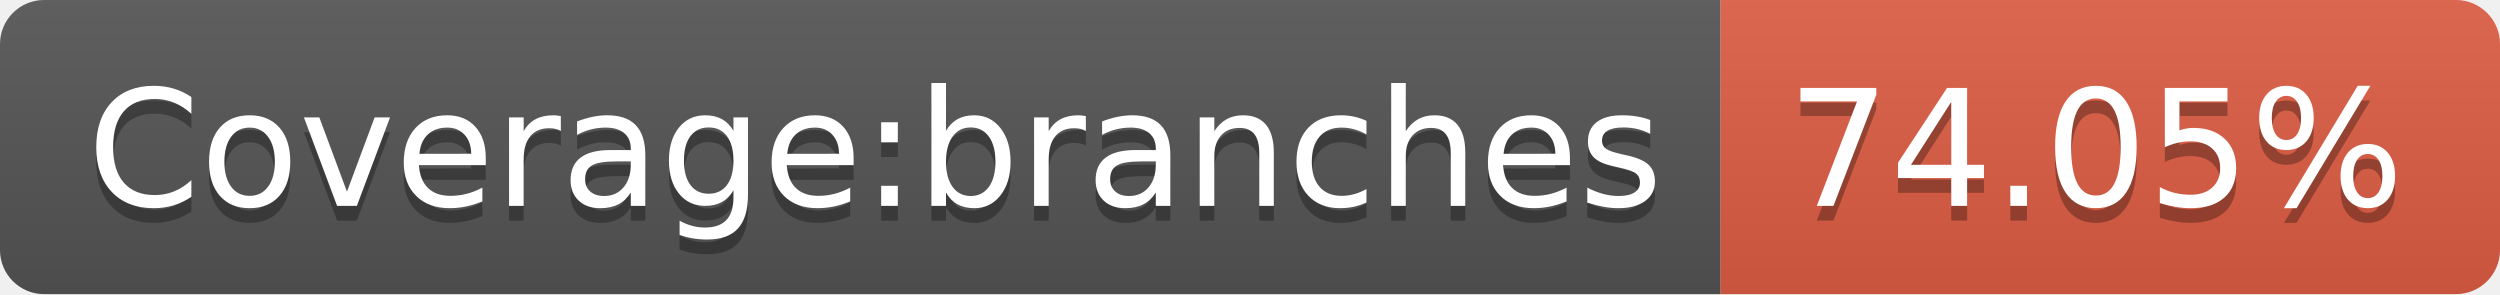
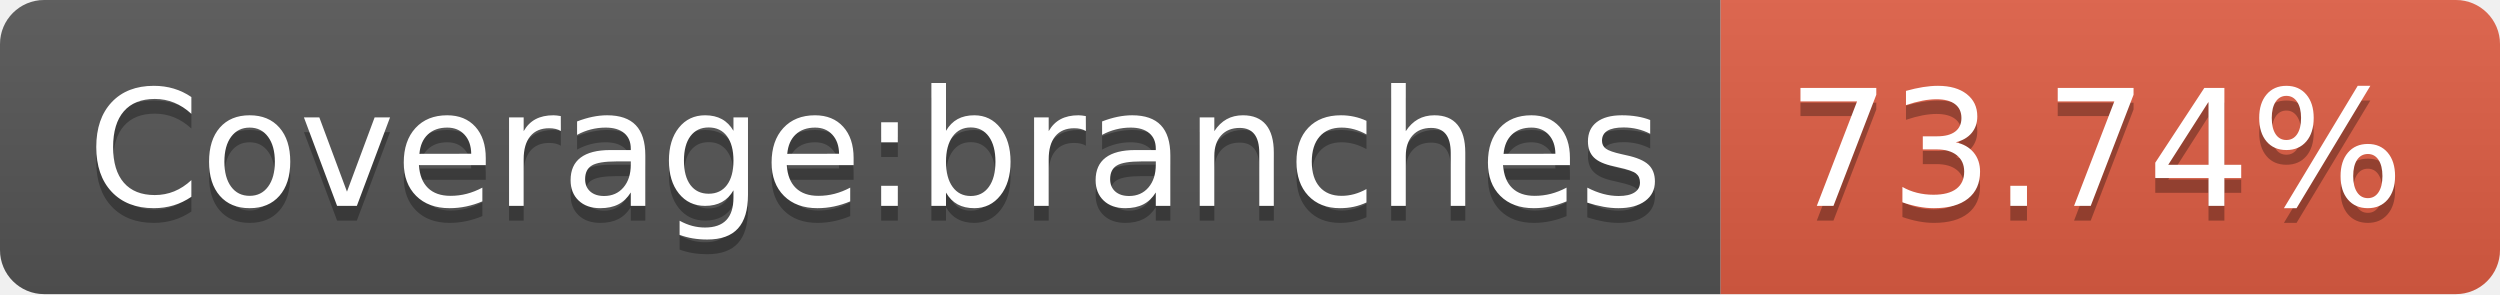
- <svg xmlns="http://www.w3.org/2000/svg" width="170" height="20" role="img" aria-label="Coverage:branches: 74.05%">
+ <svg xmlns="http://www.w3.org/2000/svg" width="170" height="20" role="img" aria-label="Coverage:branches: 73.74%">
  <linearGradient id="s" x2="0" y2="100%">
    <stop offset="0" stop-color="#bbb" stop-opacity=".1" />
    <stop offset="1" stop-opacity=".1" />
  </linearGradient>
  <clipPath id="r">
    <rect width="170" height="20" rx="3" fill="#fff" />
  </clipPath>
  <g clip-path="url(#r)">
    <rect width="117" height="20" fill="#555" />
    <rect x="117" width="53" height="20" fill="#e05d44" />
    <rect width="170" height="20" fill="url(#s)" />
  </g>
  <g fill="#fff" text-anchor="middle" font-family="Verdana,Geneva,DejaVu Sans,sans-serif" text-rendering="geometricPrecision" font-size="110">
    <text aria-hidden="true" x="595" y="150" fill="#010101" fill-opacity=".3" transform="scale(.1)" textLength="1070">Coverage:branches</text>
    <text x="595" y="140" transform="scale(.1)" fill="#fff" textLength="1070">Coverage:branches</text>
-     <text aria-hidden="true" x="1425" y="150" fill="#010101" fill-opacity=".3" transform="scale(.1)" textLength="430">74.05%</text>
-     <text x="1425" y="140" transform="scale(.1)" fill="#fff" textLength="430">74.05%</text>
+     <text aria-hidden="true" x="1425" y="150" fill="#010101" fill-opacity=".3" transform="scale(.1)" textLength="430">73.74%</text>
+     <text x="1425" y="140" transform="scale(.1)" fill="#fff" textLength="430">73.74%</text>
  </g>
</svg>
